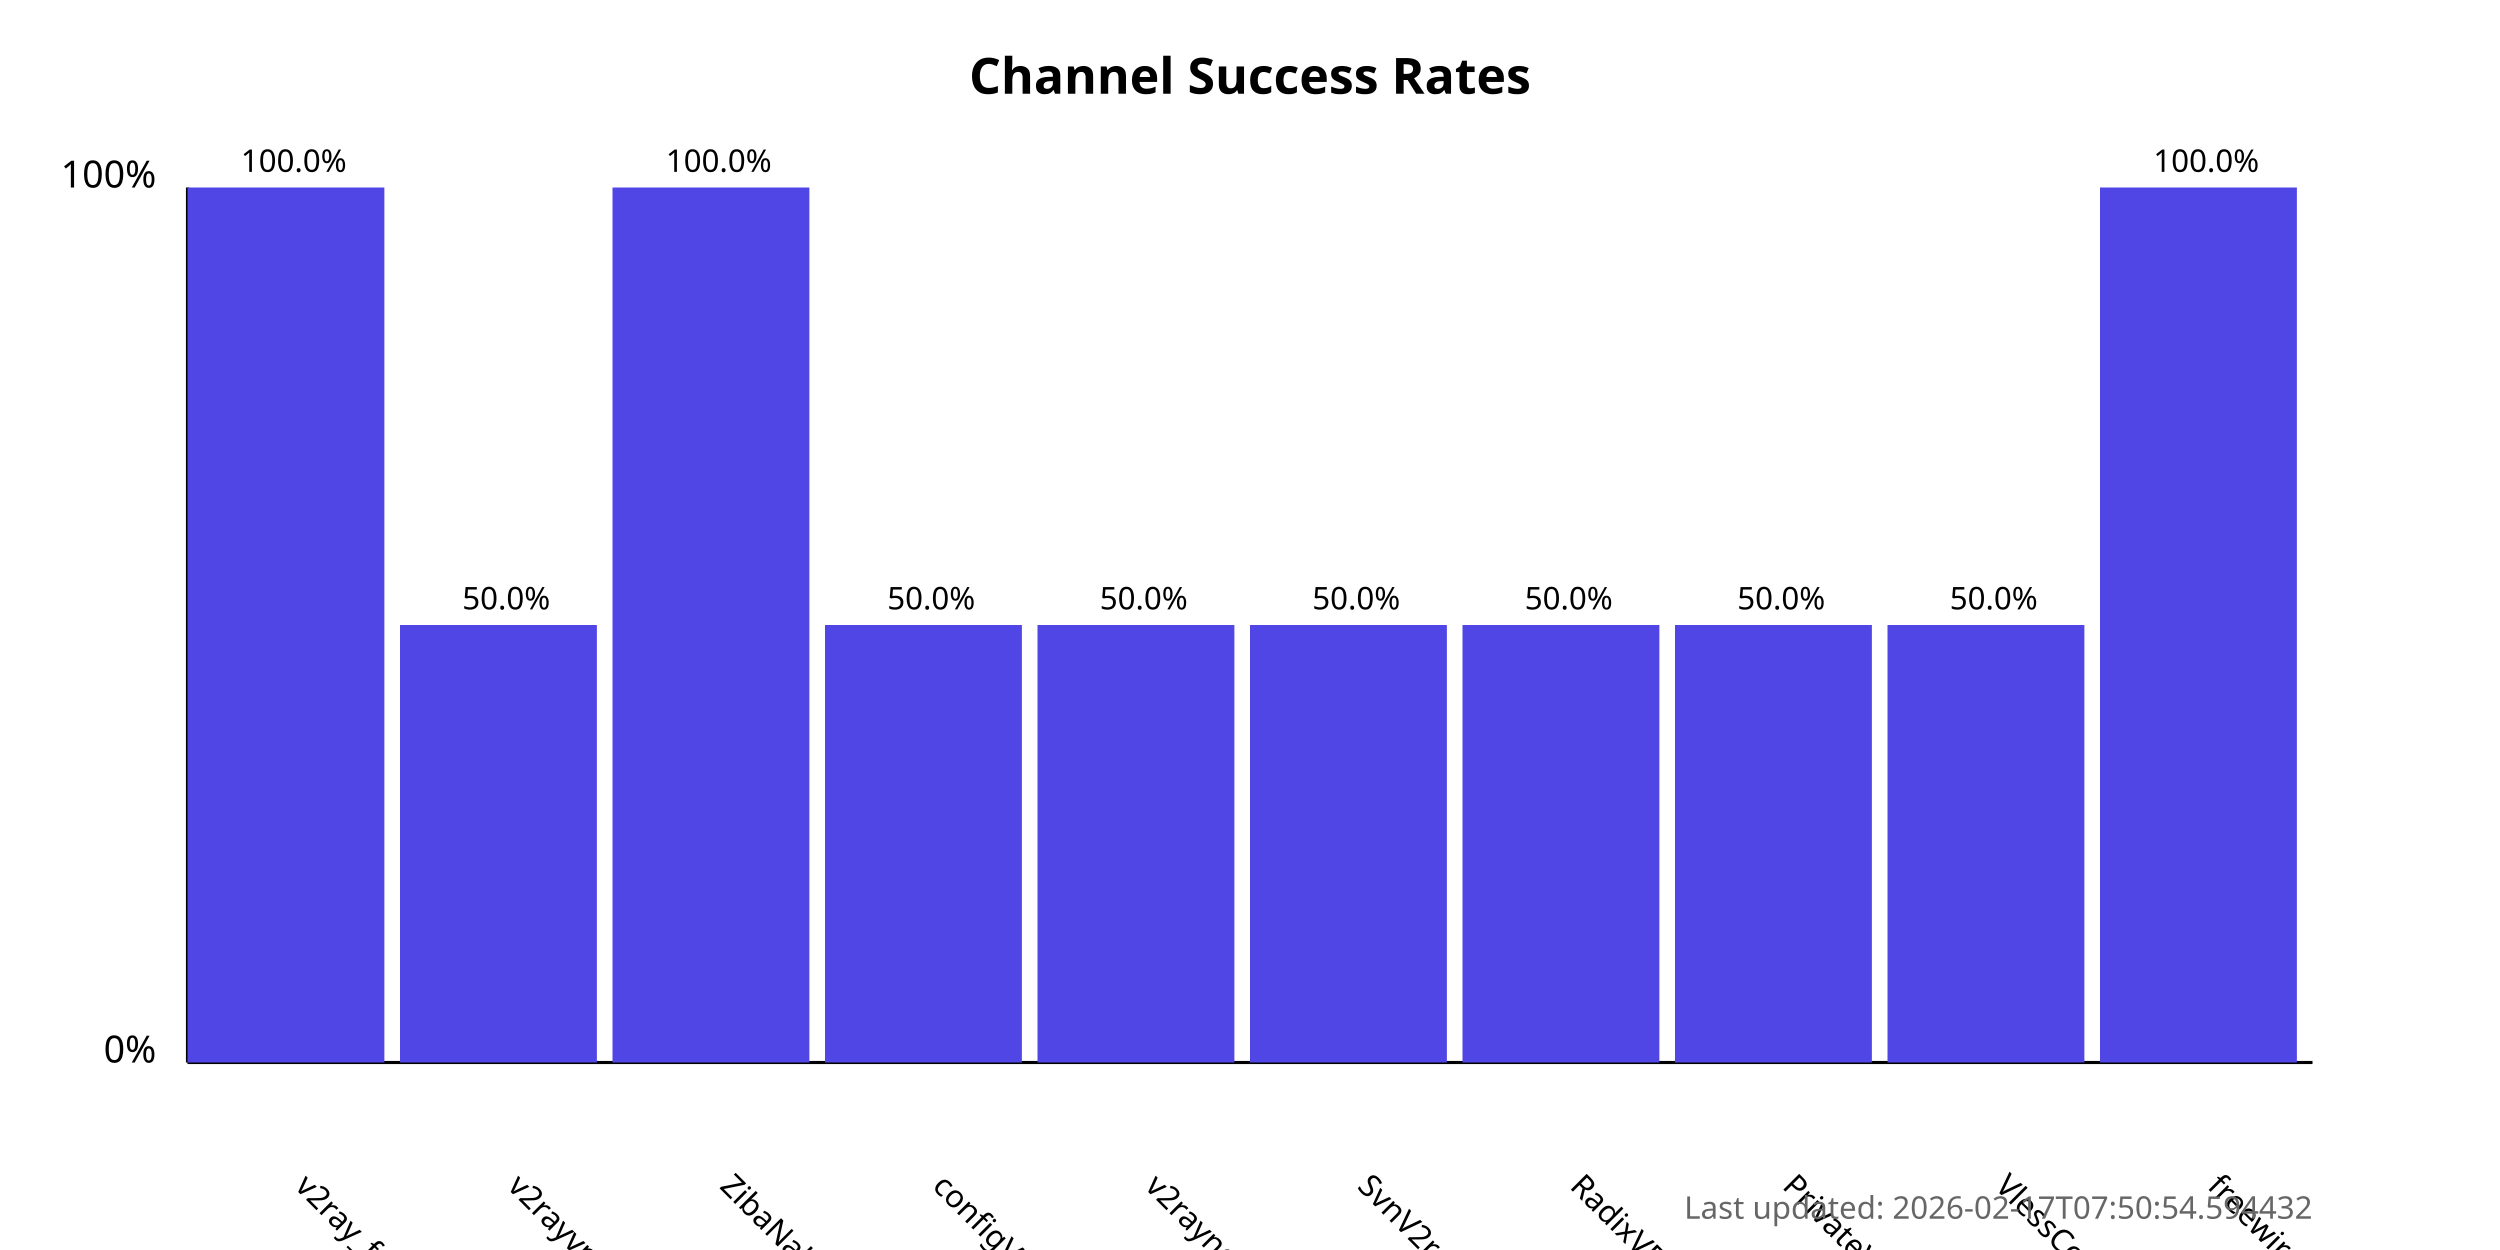
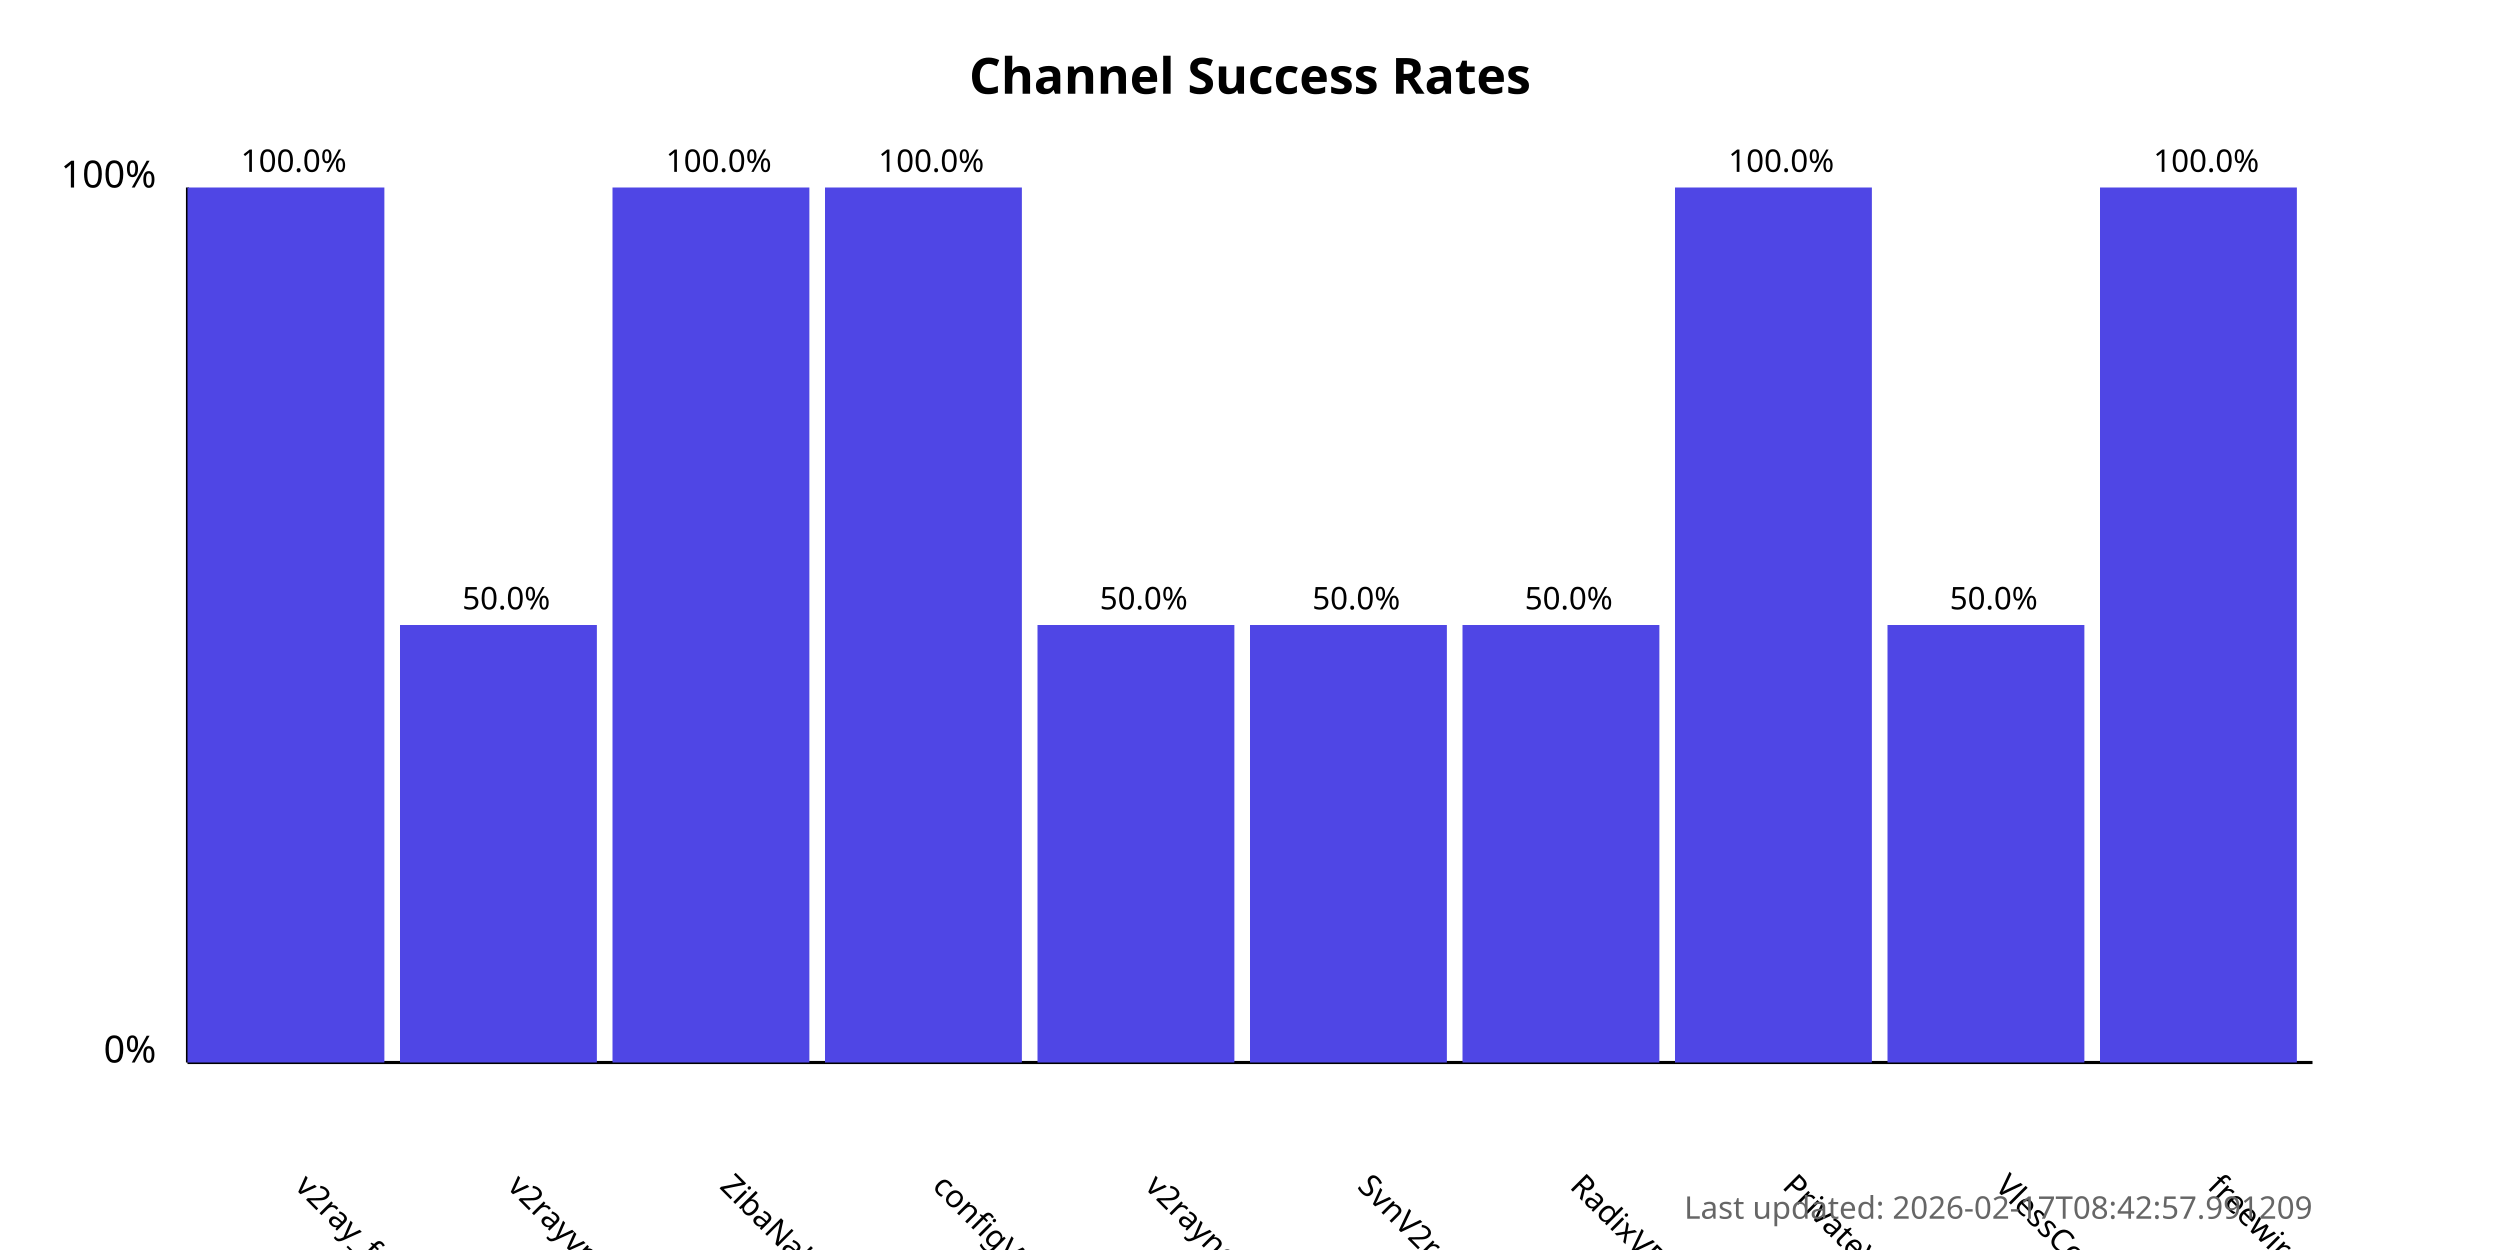
<svg xmlns="http://www.w3.org/2000/svg" width="800" height="400">
  <style>
            .chart-title { font: bold 16px sans-serif; }
            .axis-label { font: 12px sans-serif; }
            .tick-label { font: 10px sans-serif; }
            .bar { fill: #4f46e5; }
            .bar:hover { fill: #6366f1; }
            .timestamp { font: 10px sans-serif; fill: #666; }
        </style>
  <text x="400.0" y="30" text-anchor="middle" class="chart-title">
            Channel Success Rates
        </text>
  <line x1="60" y1="340" x2="60" y2="60" stroke="black" stroke-width="1" />
  <line x1="60" y1="340" x2="740" y2="340" stroke="black" stroke-width="1" />
  <text x="50" y="340" text-anchor="end" class="axis-label">0%</text>
  <text x="50" y="60" text-anchor="end" class="axis-label">100%</text>
  <g>
    <rect x="60" y="60.0" width="63.0" height="280.0" class="bar" />
    <text x="94.0" y="380" transform="rotate(45, 94.0, 380)" text-anchor="start" class="tick-label">
                v2ray_free_conf
            </text>
    <text x="94.0" y="55.0" text-anchor="middle" class="tick-label">
                100.0%
            </text>
  </g>
  <g>
    <rect x="128.0" y="200.0" width="63.0" height="140.0" class="bar" />
    <text x="162.0" y="380" transform="rotate(45, 162.0, 380)" text-anchor="start" class="tick-label">
                v2rayvpno
            </text>
    <text x="162.0" y="195.0" text-anchor="middle" class="tick-label">
                50.0%
            </text>
  </g>
  <g>
    <rect x="196.0" y="60.0" width="63.0" height="280.0" class="bar" />
    <text x="230.0" y="380" transform="rotate(45, 230.0, 380)" text-anchor="start" class="tick-label">
                ZibaNabz
            </text>
    <text x="230.0" y="55.0" text-anchor="middle" class="tick-label">
                100.0%
            </text>
  </g>
  <g>
-     <rect x="264.0" y="200.0" width="63.0" height="140.0" class="bar" />
+     <rect x="264.0" y="60.0" width="63.0" height="280.0" class="bar" />
    <text x="298.0" y="380" transform="rotate(45, 298.0, 380)" text-anchor="start" class="tick-label">
                configV2rayForFree
            </text>
-     <text x="298.0" y="195.0" text-anchor="middle" class="tick-label">
-                 50.0%
+     <text x="298.0" y="55.0" text-anchor="middle" class="tick-label">
+                 100.0%
            </text>
  </g>
  <g>
    <rect x="332.0" y="200.0" width="63.0" height="140.0" class="bar" />
    <text x="366.0" y="380" transform="rotate(45, 366.0, 380)" text-anchor="start" class="tick-label">
                v2rayngvpn
            </text>
    <text x="366.0" y="195.0" text-anchor="middle" class="tick-label">
                50.0%
            </text>
  </g>
  <g>
    <rect x="400.0" y="200.0" width="63.0" height="140.0" class="bar" />
    <text x="434.0" y="380" transform="rotate(45, 434.0, 380)" text-anchor="start" class="tick-label">
                SvnV2ray
            </text>
    <text x="434.0" y="195.0" text-anchor="middle" class="tick-label">
                50.0%
            </text>
  </g>
  <g>
    <rect x="468.0" y="200.0" width="63.0" height="140.0" class="bar" />
    <text x="502.0" y="380" transform="rotate(45, 502.0, 380)" text-anchor="start" class="tick-label">
                RadixVPN
            </text>
    <text x="502.0" y="195.0" text-anchor="middle" class="tick-label">
                50.0%
            </text>
  </g>
  <g>
-     <rect x="536.0" y="200.0" width="63.0" height="140.0" class="bar" />
+     <rect x="536.0" y="60.0" width="63.0" height="280.0" class="bar" />
    <text x="570.0" y="380" transform="rotate(45, 570.0, 380)" text-anchor="start" class="tick-label">
                PrivateVPNs
            </text>
-     <text x="570.0" y="195.0" text-anchor="middle" class="tick-label">
-                 50.0%
+     <text x="570.0" y="55.0" text-anchor="middle" class="tick-label">
+                 100.0%
            </text>
  </g>
  <g>
    <rect x="604.0" y="200.0" width="63.0" height="140.0" class="bar" />
    <text x="638.0" y="380" transform="rotate(45, 638.0, 380)" text-anchor="start" class="tick-label">
                VlessConfig
            </text>
    <text x="638.0" y="195.0" text-anchor="middle" class="tick-label">
                50.0%
            </text>
  </g>
  <g>
    <rect x="672.0" y="60.0" width="63.0" height="280.0" class="bar" />
    <text x="706.0" y="380" transform="rotate(45, 706.0, 380)" text-anchor="start" class="tick-label">
                freewireguard
            </text>
    <text x="706.0" y="55.0" text-anchor="middle" class="tick-label">
                100.0%
            </text>
  </g>
  <text x="740" y="390" text-anchor="end" class="timestamp">
-             Last updated: 2026-02-17T07:50:54.594432
+             Last updated: 2026-02-17T08:42:57.991209
        </text>
</svg>
